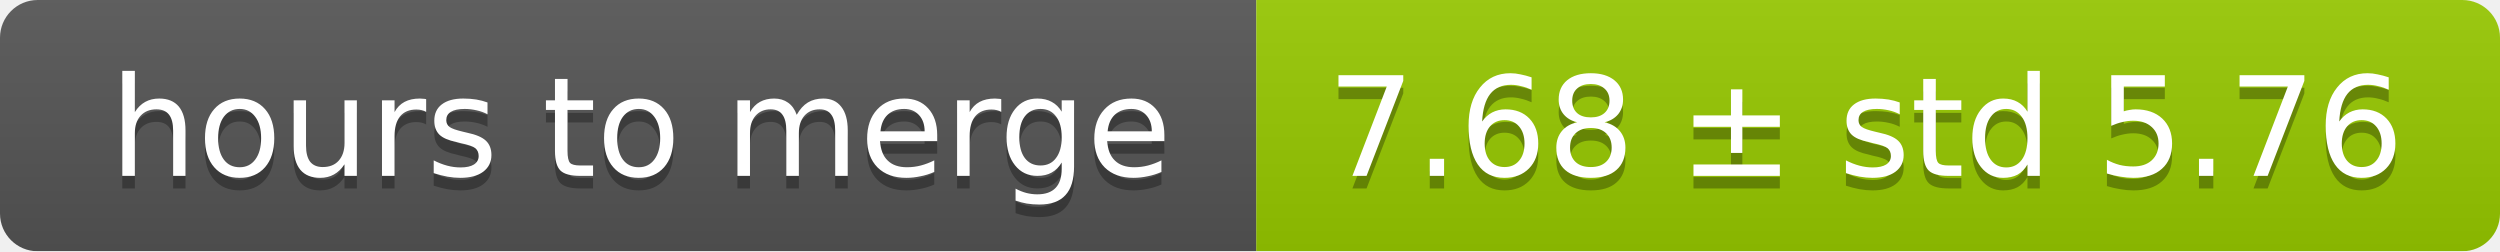
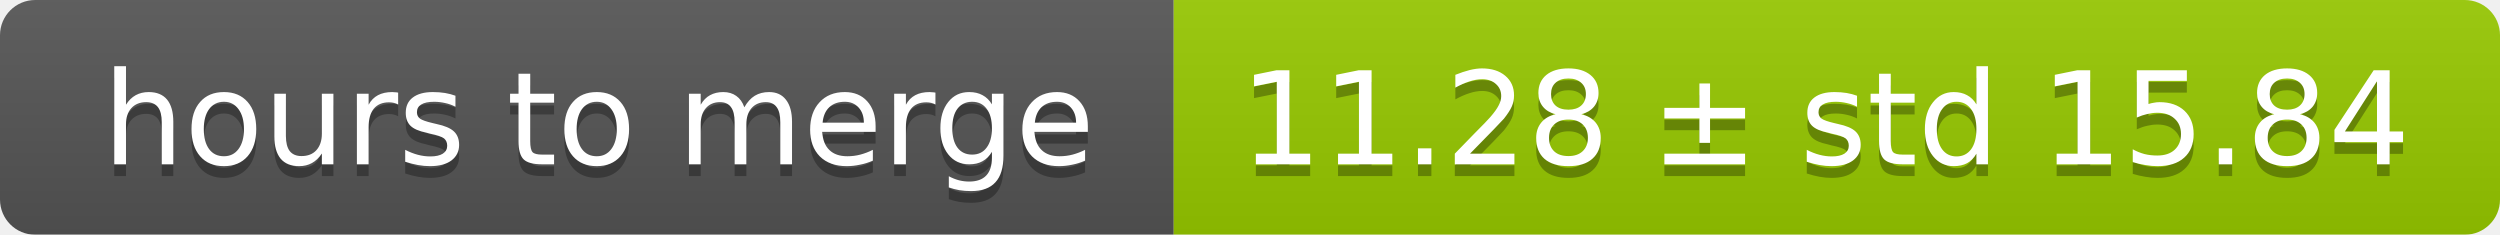
- <svg xmlns="http://www.w3.org/2000/svg" width="199" height="20">
+ <svg xmlns="http://www.w3.org/2000/svg" width="213" height="20">
  <linearGradient id="smooth" x2="0" y2="100%">
    <stop offset="0" stop-color="#bbb" stop-opacity=".1" />
    <stop offset="1" stop-opacity=".1" />
  </linearGradient>
  <mask id="round">
-     <rect width="199" height="20" rx="3" fill="#fff" />
+     <rect width="213" height="20" rx="3" fill="#fff" />
  </mask>
  <g mask="url(#round)">
    <rect width="100" height="20" fill="#555" />
-     <rect x="100" width="99" height="20" fill="#97ca00" />
-     <rect width="199" height="20" fill="url(#smooth)" />
+     <rect x="100" width="113" height="20" fill="#97ca00" />
+     <rect width="213" height="20" fill="url(#smooth)" />
  </g>
  <g fill="#fff" text-anchor="middle" font-family="DejaVu Sans,Verdana,Geneva,sans-serif" font-size="11">
    <text x="51" y="15" fill="#010101" fill-opacity=".3">hours to merge</text>
    <text x="51" y="14">hours to merge</text>
-     <text x="148.5" y="15" fill="#010101" fill-opacity=".3">7.68 ± std 5.76</text>
-     <text x="148.5" y="14">7.68 ± std 5.76</text>
+     <text x="155.5" y="15" fill="#010101" fill-opacity=".3">11.28 ± std 15.84</text>
+     <text x="155.5" y="14">11.28 ± std 15.84</text>
  </g>
</svg>
